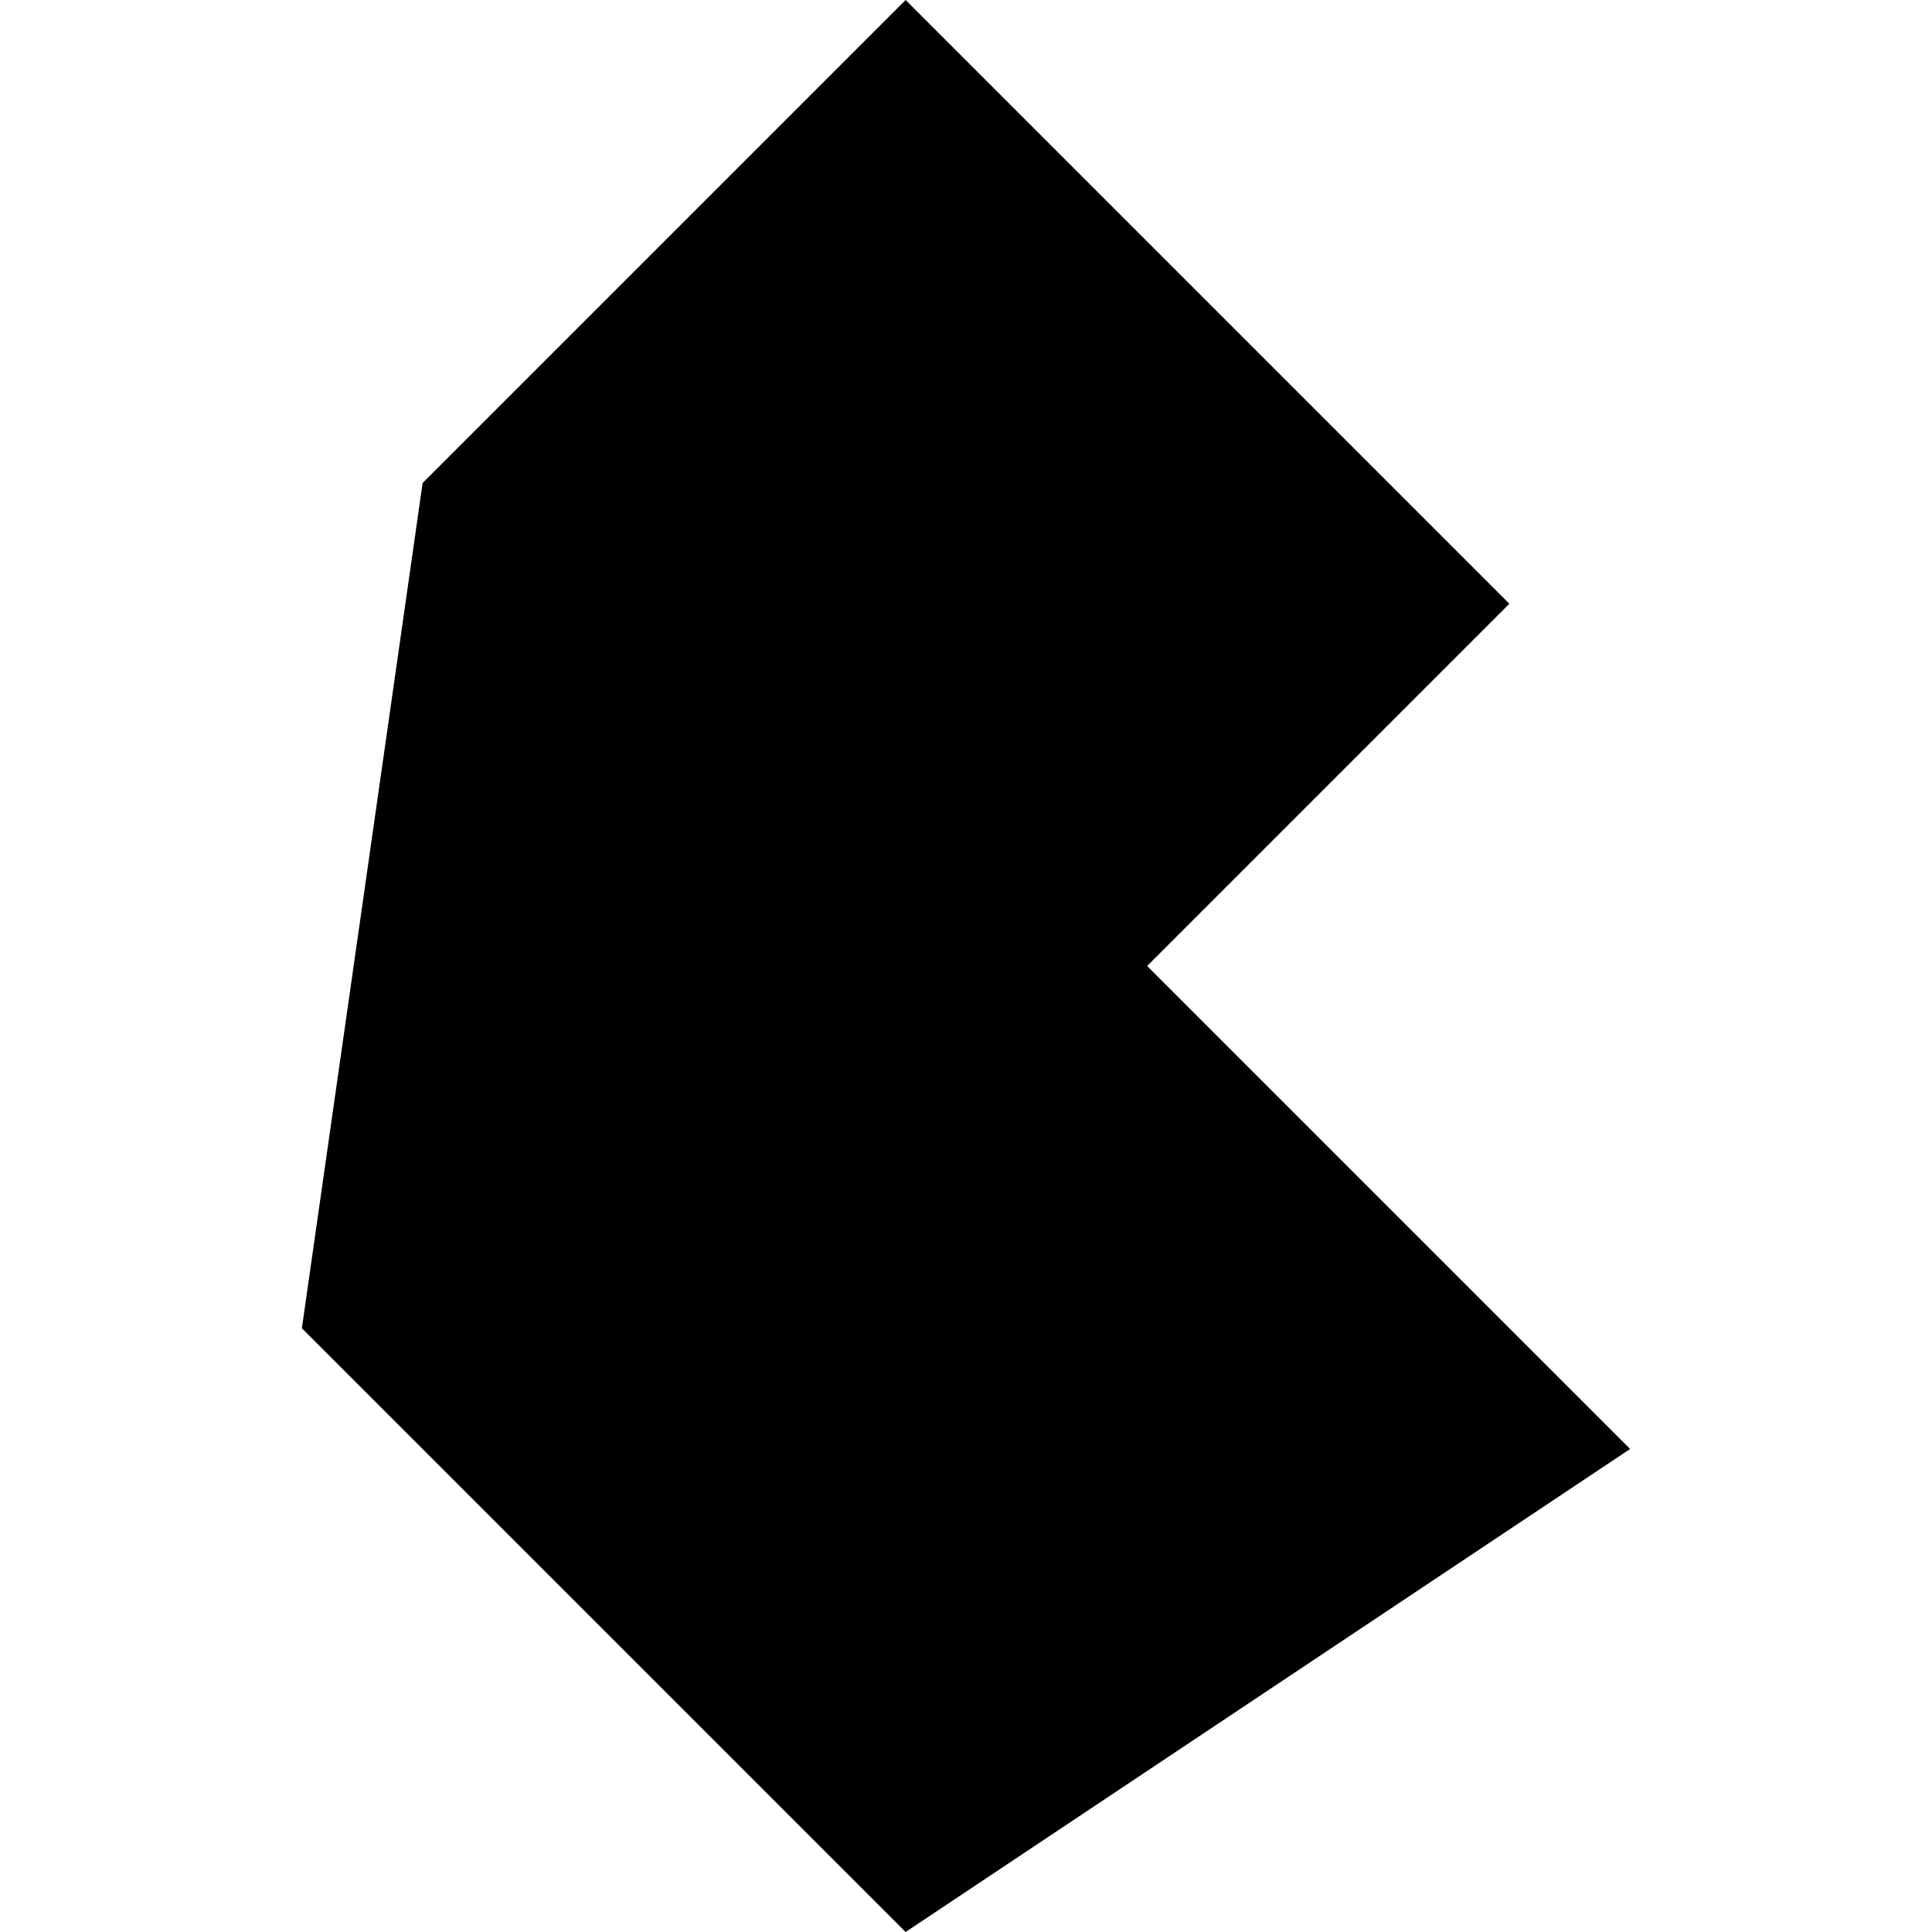
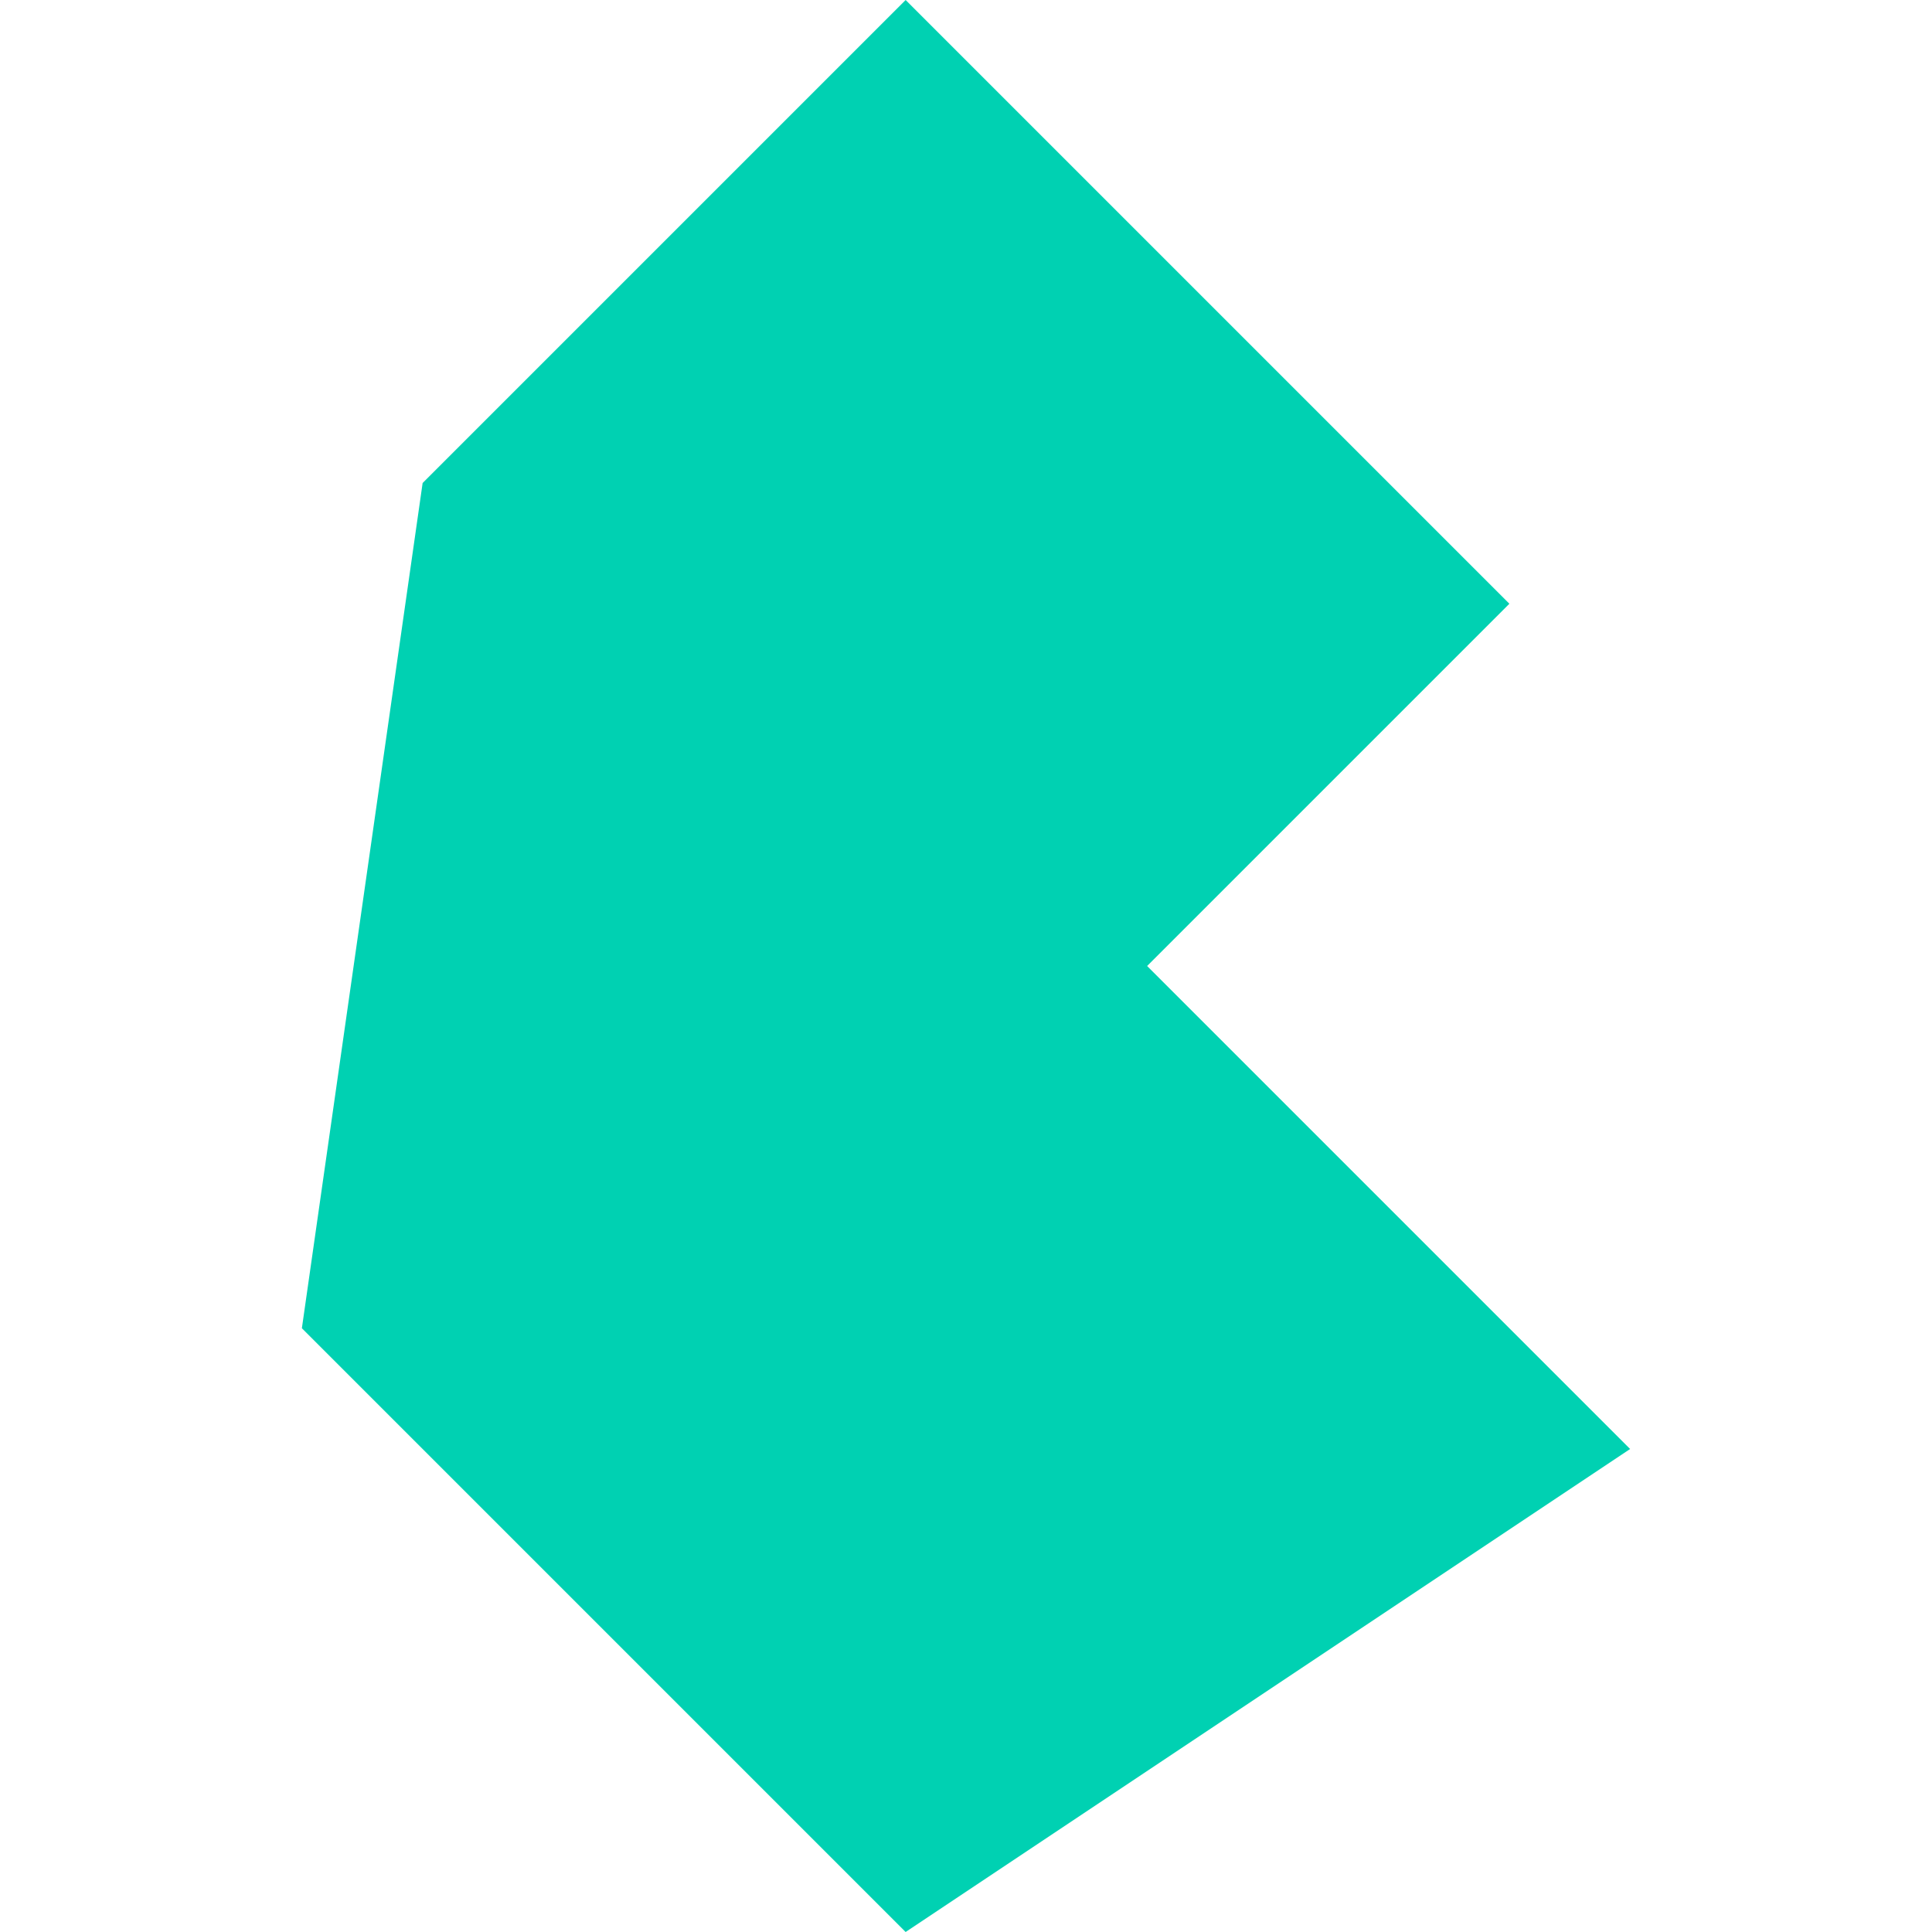
<svg xmlns="http://www.w3.org/2000/svg" role="img" viewBox="0 0 24 24">
-   <path d="M11.25 0l-6 6 -1.5 10.5 7.5 7.5 9 -6 -6 -6 4.5 -4.5 -7.5 -7.5Z" />
+   <path fill="#00D1B2" d="M11.25 0l-6 6 -1.5 10.5 7.5 7.5 9 -6 -6 -6 4.5 -4.5 -7.5 -7.5Z" />
</svg>
